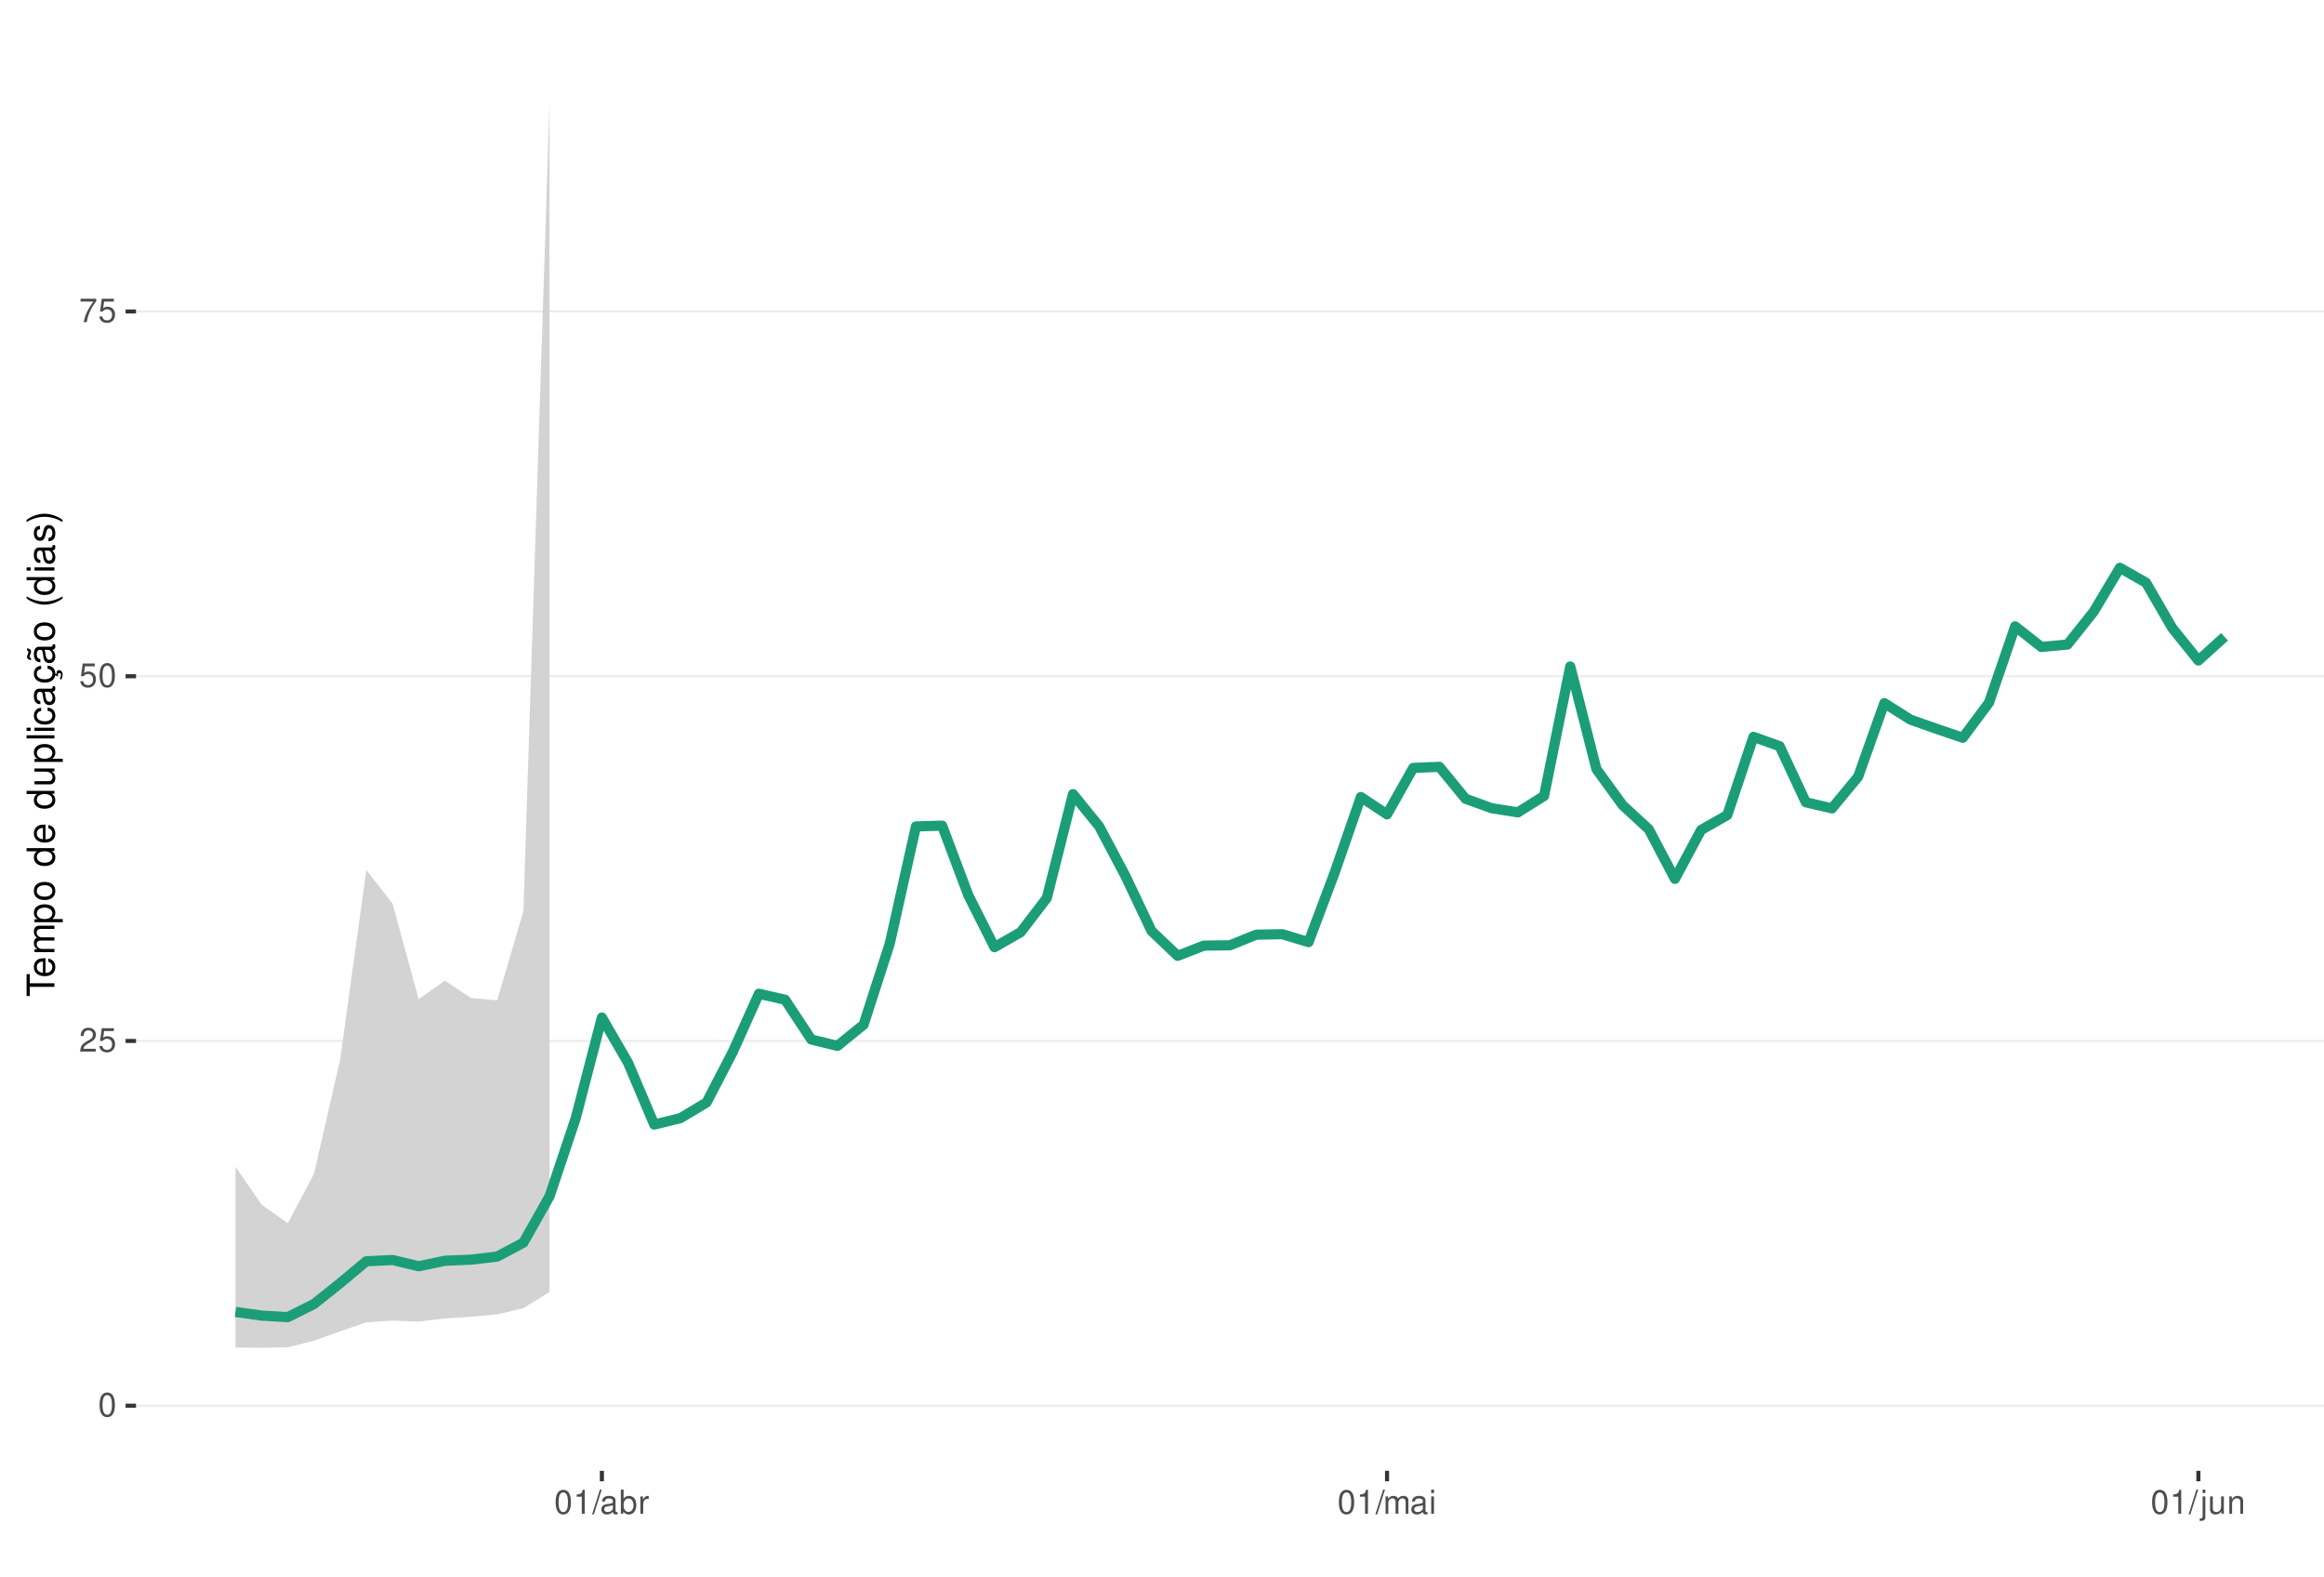
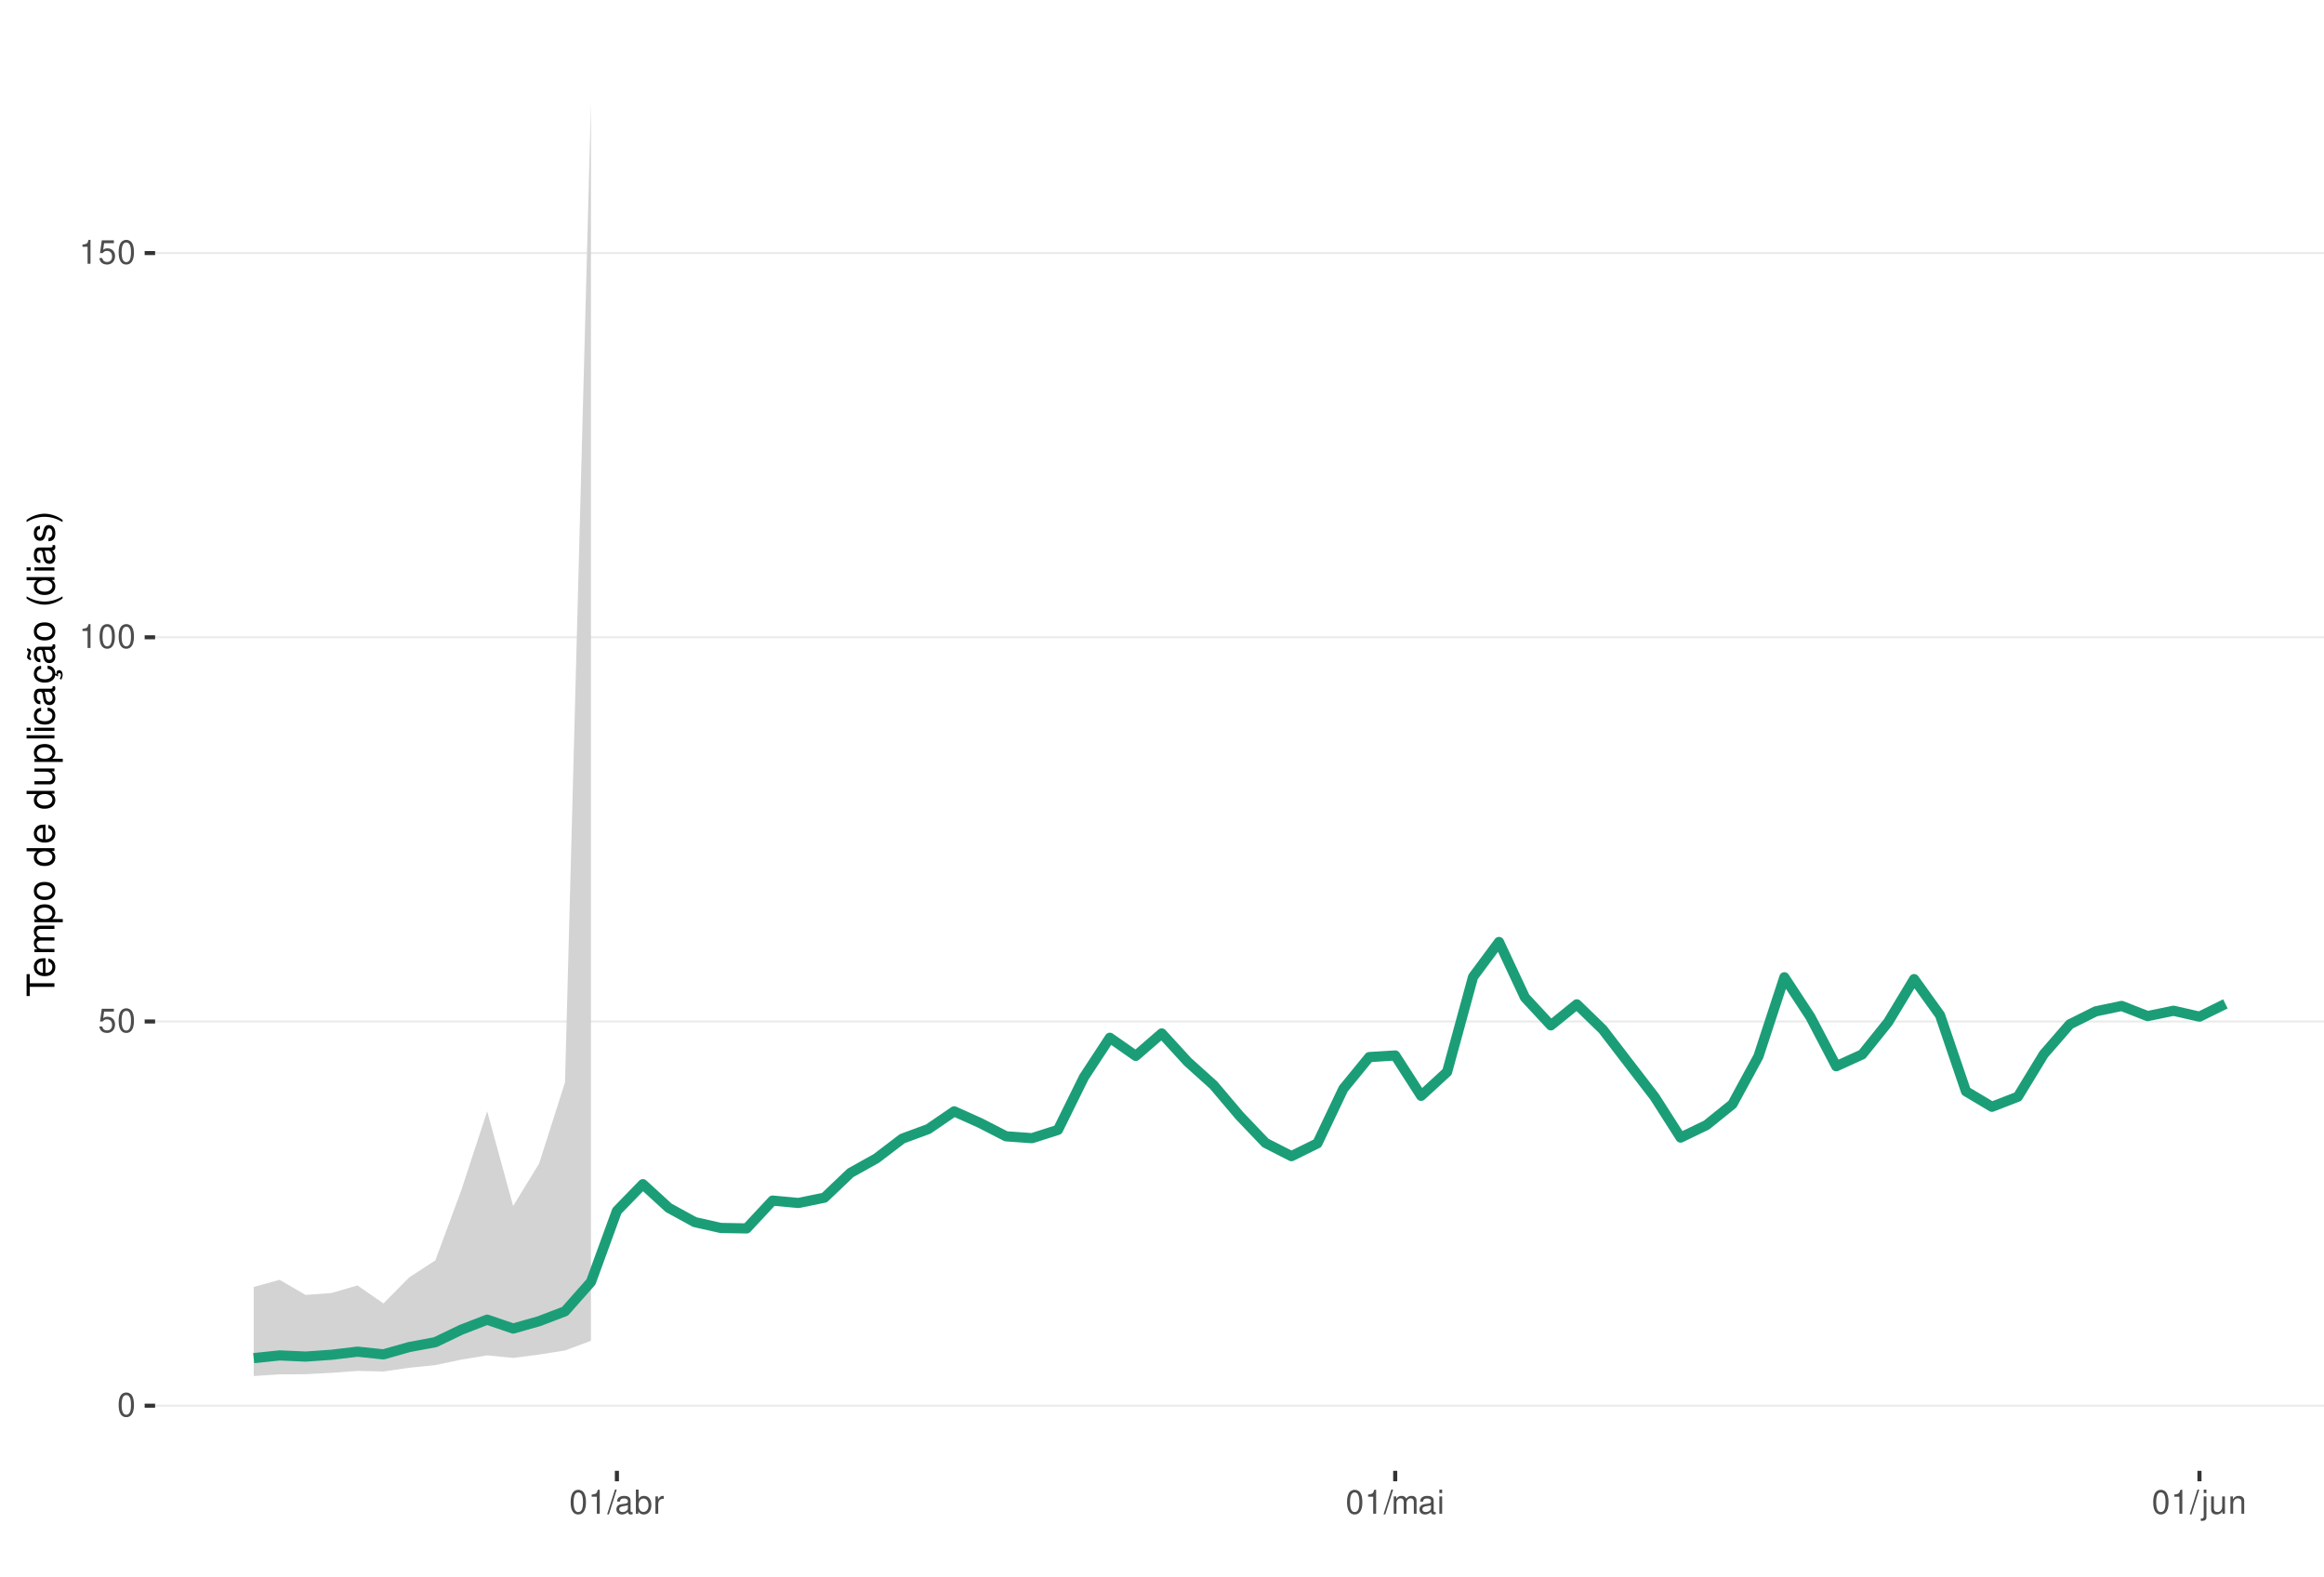
<svg xmlns="http://www.w3.org/2000/svg" xmlns:xlink="http://www.w3.org/1999/xlink" width="609pt" height="413pt" viewBox="0 0 609 413" version="1.1">
  <defs>
    <g>
      <symbol overflow="visible" id="glyph0-0">
        <path style="stroke:none;" d="" />
      </symbol>
      <symbol overflow="visible" id="glyph0-1">
        <path style="stroke:none;" d="M 2.375 -6.266 C 1.812 -6.266 1.297 -6 0.969 -5.578 C 0.578 -5.016 0.375 -4.188 0.375 -3.031 C 0.375 -0.922 1.062 0.203 2.375 0.203 C 3.672 0.203 4.391 -0.922 4.391 -2.984 C 4.391 -4.188 4.203 -5 3.797 -5.578 C 3.469 -6 2.953 -6.266 2.375 -6.266 Z M 2.375 -5.578 C 3.203 -5.578 3.609 -4.75 3.609 -3.047 C 3.609 -1.266 3.219 -0.438 2.359 -0.438 C 1.562 -0.438 1.156 -1.297 1.156 -3.016 C 1.156 -4.75 1.562 -5.578 2.375 -5.578 Z M 2.375 -5.578 " />
      </symbol>
      <symbol overflow="visible" id="glyph0-2">
-         <path style="stroke:none;" d="M 4.375 -0.75 L 1.156 -0.75 C 1.234 -1.266 1.5 -1.594 2.266 -2.062 L 3.125 -2.547 C 3.984 -3.016 4.422 -3.656 4.422 -4.438 C 4.422 -4.953 4.219 -5.438 3.859 -5.781 C 3.484 -6.109 3.031 -6.266 2.453 -6.266 C 1.672 -6.266 1.094 -5.984 0.766 -5.438 C 0.547 -5.109 0.453 -4.719 0.438 -4.094 L 1.188 -4.094 C 1.219 -4.516 1.266 -4.766 1.375 -4.984 C 1.578 -5.359 1.969 -5.594 2.438 -5.594 C 3.125 -5.594 3.641 -5.094 3.641 -4.422 C 3.641 -3.906 3.359 -3.484 2.812 -3.172 L 2.016 -2.703 C 0.734 -1.969 0.359 -1.375 0.297 -0.016 L 4.375 -0.016 Z M 4.375 -0.75 " />
+         <path style="stroke:none;" d="M 4.125 -6.141 L 0.953 -6.141 L 0.5 -2.797 L 1.188 -2.797 C 1.547 -3.219 1.844 -3.375 2.328 -3.375 C 3.156 -3.375 3.656 -2.797 3.656 -1.891 C 3.656 -1.016 3.156 -0.469 2.312 -0.469 C 1.656 -0.469 1.25 -0.812 1.062 -1.5 L 0.297 -1.5 C 0.406 -1 0.5 -0.766 0.672 -0.531 C 1.016 -0.062 1.641 0.203 2.344 0.203 C 3.578 0.203 4.438 -0.703 4.438 -2 C 4.438 -3.219 3.641 -4.047 2.453 -4.047 C 2.031 -4.047 1.672 -3.938 1.328 -3.672 L 1.562 -5.391 L 4.125 -5.391 Z M 4.125 -6.141 " />
      </symbol>
      <symbol overflow="visible" id="glyph0-3">
-         <path style="stroke:none;" d="M 4.125 -6.141 L 0.953 -6.141 L 0.5 -2.797 L 1.188 -2.797 C 1.547 -3.219 1.844 -3.375 2.328 -3.375 C 3.156 -3.375 3.656 -2.797 3.656 -1.891 C 3.656 -1.016 3.156 -0.469 2.312 -0.469 C 1.656 -0.469 1.25 -0.812 1.062 -1.5 L 0.297 -1.5 C 0.406 -1 0.5 -0.766 0.672 -0.531 C 1.016 -0.062 1.641 0.203 2.344 0.203 C 3.578 0.203 4.438 -0.703 4.438 -2 C 4.438 -3.219 3.641 -4.047 2.453 -4.047 C 2.031 -4.047 1.672 -3.938 1.328 -3.672 L 1.562 -5.391 L 4.125 -5.391 Z M 4.125 -6.141 " />
+         <path style="stroke:none;" d="M 2.234 -4.453 L 2.234 0 L 3 0 L 3 -6.266 L 2.5 -6.266 C 2.234 -5.297 2.062 -5.172 0.891 -5.016 L 0.891 -4.453 Z M 2.234 -4.453 " />
      </symbol>
      <symbol overflow="visible" id="glyph0-4">
-         <path style="stroke:none;" d="M 4.5 -6.141 L 0.391 -6.141 L 0.391 -5.391 L 3.719 -5.391 C 2.25 -3.297 1.656 -2.016 1.188 0 L 2.016 0 C 2.344 -1.969 3.109 -3.656 4.5 -5.5 Z M 4.5 -6.141 " />
+         <path style="stroke:none;" d="M 1.984 -6.312 L -0.062 0.172 L 0.406 0.172 L 2.453 -6.312 Z M 1.984 -6.312 " />
      </symbol>
      <symbol overflow="visible" id="glyph0-5">
-         <path style="stroke:none;" d="M 2.234 -4.453 L 2.234 0 L 3 0 L 3 -6.266 L 2.5 -6.266 C 2.234 -5.297 2.062 -5.172 0.891 -5.016 L 0.891 -4.453 Z M 2.234 -4.453 " />
+         <path style="stroke:none;" d="M 4.625 -0.422 C 4.547 -0.406 4.516 -0.406 4.469 -0.406 C 4.219 -0.406 4.078 -0.531 4.078 -0.766 L 4.078 -3.422 C 4.078 -4.234 3.5 -4.672 2.375 -4.672 C 1.719 -4.672 1.188 -4.469 0.875 -4.141 C 0.672 -3.906 0.578 -3.641 0.562 -3.188 L 1.297 -3.188 C 1.344 -3.75 1.672 -4 2.359 -4 C 3.016 -4 3.375 -3.75 3.375 -3.328 L 3.375 -3.141 C 3.359 -2.828 3.203 -2.703 2.609 -2.625 C 1.594 -2.5 1.438 -2.469 1.156 -2.359 C 0.625 -2.125 0.359 -1.734 0.359 -1.141 C 0.359 -0.312 0.938 0.203 1.859 0.203 C 2.422 0.203 2.875 0 3.391 -0.469 C 3.438 0 3.672 0.203 4.141 0.203 C 4.297 0.203 4.391 0.188 4.625 0.125 Z M 3.375 -1.422 C 3.375 -1.188 3.297 -1.031 3.078 -0.844 C 2.781 -0.578 2.438 -0.438 2.016 -0.438 C 1.453 -0.438 1.109 -0.703 1.109 -1.156 C 1.109 -1.641 1.422 -1.875 2.203 -1.984 C 2.984 -2.094 3.125 -2.125 3.375 -2.234 Z M 3.375 -1.422 " />
      </symbol>
      <symbol overflow="visible" id="glyph0-6">
-         <path style="stroke:none;" d="M 1.984 -6.312 L -0.062 0.172 L 0.406 0.172 L 2.453 -6.312 Z M 1.984 -6.312 " />
+         <path style="stroke:none;" d="M 0.469 -6.312 L 0.469 0 L 1.109 0 L 1.109 -0.578 C 1.469 -0.047 1.922 0.203 2.547 0.203 C 3.75 0.203 4.531 -0.781 4.531 -2.281 C 4.531 -3.75 3.797 -4.672 2.594 -4.672 C 1.969 -4.672 1.531 -4.438 1.188 -3.922 L 1.188 -6.312 Z M 2.453 -3.984 C 3.25 -3.984 3.781 -3.297 3.781 -2.203 C 3.781 -1.172 3.234 -0.469 2.453 -0.469 C 1.672 -0.469 1.188 -1.172 1.188 -2.234 C 1.188 -3.297 1.672 -3.984 2.453 -3.984 Z M 2.453 -3.984 " />
      </symbol>
      <symbol overflow="visible" id="glyph0-7">
-         <path style="stroke:none;" d="M 4.625 -0.422 C 4.547 -0.406 4.516 -0.406 4.469 -0.406 C 4.219 -0.406 4.078 -0.531 4.078 -0.766 L 4.078 -3.422 C 4.078 -4.234 3.5 -4.672 2.375 -4.672 C 1.719 -4.672 1.188 -4.469 0.875 -4.141 C 0.672 -3.906 0.578 -3.641 0.562 -3.188 L 1.297 -3.188 C 1.344 -3.75 1.672 -4 2.359 -4 C 3.016 -4 3.375 -3.75 3.375 -3.328 L 3.375 -3.141 C 3.359 -2.828 3.203 -2.703 2.609 -2.625 C 1.594 -2.5 1.438 -2.469 1.156 -2.359 C 0.625 -2.125 0.359 -1.734 0.359 -1.141 C 0.359 -0.312 0.938 0.203 1.859 0.203 C 2.422 0.203 2.875 0 3.391 -0.469 C 3.438 0 3.672 0.203 4.141 0.203 C 4.297 0.203 4.391 0.188 4.625 0.125 Z M 3.375 -1.422 C 3.375 -1.188 3.297 -1.031 3.078 -0.844 C 2.781 -0.578 2.438 -0.438 2.016 -0.438 C 1.453 -0.438 1.109 -0.703 1.109 -1.156 C 1.109 -1.641 1.422 -1.875 2.203 -1.984 C 2.984 -2.094 3.125 -2.125 3.375 -2.234 Z M 3.375 -1.422 " />
+         <path style="stroke:none;" d="M 0.594 -4.531 L 0.594 0 L 1.328 0 L 1.328 -2.359 C 1.328 -3.438 1.781 -3.938 2.781 -3.906 L 2.781 -4.641 C 2.656 -4.656 2.594 -4.672 2.5 -4.672 C 2.031 -4.672 1.672 -4.391 1.266 -3.719 L 1.266 -4.531 Z M 0.594 -4.531 " />
      </symbol>
      <symbol overflow="visible" id="glyph0-8">
-         <path style="stroke:none;" d="M 0.469 -6.312 L 0.469 0 L 1.109 0 L 1.109 -0.578 C 1.469 -0.047 1.922 0.203 2.547 0.203 C 3.75 0.203 4.531 -0.781 4.531 -2.281 C 4.531 -3.75 3.797 -4.672 2.594 -4.672 C 1.969 -4.672 1.531 -4.438 1.188 -3.922 L 1.188 -6.312 Z M 2.453 -3.984 C 3.25 -3.984 3.781 -3.297 3.781 -2.203 C 3.781 -1.172 3.234 -0.469 2.453 -0.469 C 1.672 -0.469 1.188 -1.172 1.188 -2.234 C 1.188 -3.297 1.672 -3.984 2.453 -3.984 Z M 2.453 -3.984 " />
+         <path style="stroke:none;" d="M 0.609 -4.531 L 0.609 0 L 1.328 0 L 1.328 -2.844 C 1.328 -3.5 1.812 -4.031 2.391 -4.031 C 2.938 -4.031 3.234 -3.703 3.234 -3.125 L 3.234 0 L 3.969 0 L 3.969 -2.844 C 3.969 -3.5 4.438 -4.031 5.031 -4.031 C 5.562 -4.031 5.875 -3.703 5.875 -3.125 L 5.875 0 L 6.594 0 L 6.594 -3.406 C 6.594 -4.219 6.125 -4.672 5.281 -4.672 C 4.672 -4.672 4.312 -4.484 3.891 -3.969 C 3.625 -4.453 3.25 -4.672 2.672 -4.672 C 2.062 -4.672 1.656 -4.438 1.266 -3.891 L 1.266 -4.531 Z M 0.609 -4.531 " />
      </symbol>
      <symbol overflow="visible" id="glyph0-9">
-         <path style="stroke:none;" d="M 0.594 -4.531 L 0.594 0 L 1.328 0 L 1.328 -2.359 C 1.328 -3.438 1.781 -3.938 2.781 -3.906 L 2.781 -4.641 C 2.656 -4.656 2.594 -4.672 2.5 -4.672 C 2.031 -4.672 1.672 -4.391 1.266 -3.719 L 1.266 -4.531 Z M 0.594 -4.531 " />
+         <path style="stroke:none;" d="M 1.297 -4.531 L 0.578 -4.531 L 0.578 0 L 1.297 0 Z M 1.297 -6.312 L 0.578 -6.312 L 0.578 -5.406 L 1.297 -5.406 Z M 1.297 -6.312 " />
      </symbol>
      <symbol overflow="visible" id="glyph0-10">
-         <path style="stroke:none;" d="M 0.609 -4.531 L 0.609 0 L 1.328 0 L 1.328 -2.844 C 1.328 -3.5 1.812 -4.031 2.391 -4.031 C 2.938 -4.031 3.234 -3.703 3.234 -3.125 L 3.234 0 L 3.969 0 L 3.969 -2.844 C 3.969 -3.5 4.438 -4.031 5.031 -4.031 C 5.562 -4.031 5.875 -3.703 5.875 -3.125 L 5.875 0 L 6.594 0 L 6.594 -3.406 C 6.594 -4.219 6.125 -4.672 5.281 -4.672 C 4.672 -4.672 4.312 -4.484 3.891 -3.969 C 3.625 -4.453 3.25 -4.672 2.672 -4.672 C 2.062 -4.672 1.656 -4.438 1.266 -3.891 L 1.266 -4.531 Z M 0.609 -4.531 " />
+         <path style="stroke:none;" d="M 0.609 -4.531 L 0.609 0.656 C 0.609 1.109 0.469 1.25 0.016 1.25 C -0.031 1.25 -0.062 1.25 -0.156 1.25 L -0.156 1.859 C -0.062 1.875 -0.031 1.891 0.094 1.891 C 0.906 1.891 1.328 1.562 1.328 0.938 L 1.328 -4.531 Z M 1.328 -6.312 L 0.609 -6.312 L 0.609 -5.406 L 1.328 -5.406 Z M 1.328 -6.312 " />
      </symbol>
      <symbol overflow="visible" id="glyph0-11">
-         <path style="stroke:none;" d="M 1.297 -4.531 L 0.578 -4.531 L 0.578 0 L 1.297 0 Z M 1.297 -6.312 L 0.578 -6.312 L 0.578 -5.406 L 1.297 -5.406 Z M 1.297 -6.312 " />
+         <path style="stroke:none;" d="M 4.172 0 L 4.172 -4.531 L 3.453 -4.531 L 3.453 -1.969 C 3.453 -1.031 2.969 -0.438 2.219 -0.438 C 1.641 -0.438 1.281 -0.781 1.281 -1.328 L 1.281 -4.531 L 0.562 -4.531 L 0.562 -1.031 C 0.562 -0.281 1.125 0.203 2.016 0.203 C 2.672 0.203 3.094 -0.031 3.516 -0.625 L 3.516 0 Z M 4.172 0 " />
      </symbol>
      <symbol overflow="visible" id="glyph0-12">
-         <path style="stroke:none;" d="M 0.609 -4.531 L 0.609 0.656 C 0.609 1.109 0.469 1.25 0.016 1.25 C -0.031 1.25 -0.062 1.25 -0.156 1.25 L -0.156 1.859 C -0.062 1.875 -0.031 1.891 0.094 1.891 C 0.906 1.891 1.328 1.562 1.328 0.938 L 1.328 -4.531 Z M 1.328 -6.312 L 0.609 -6.312 L 0.609 -5.406 L 1.328 -5.406 Z M 1.328 -6.312 " />
-       </symbol>
-       <symbol overflow="visible" id="glyph0-13">
-         <path style="stroke:none;" d="M 4.172 0 L 4.172 -4.531 L 3.453 -4.531 L 3.453 -1.969 C 3.453 -1.031 2.969 -0.438 2.219 -0.438 C 1.641 -0.438 1.281 -0.781 1.281 -1.328 L 1.281 -4.531 L 0.562 -4.531 L 0.562 -1.031 C 0.562 -0.281 1.125 0.203 2.016 0.203 C 2.672 0.203 3.094 -0.031 3.516 -0.625 L 3.516 0 Z M 4.172 0 " />
-       </symbol>
-       <symbol overflow="visible" id="glyph0-14">
        <path style="stroke:none;" d="M 0.609 -4.531 L 0.609 0 L 1.328 0 L 1.328 -2.5 C 1.328 -3.422 1.812 -4.031 2.562 -4.031 C 3.141 -4.031 3.5 -3.688 3.5 -3.141 L 3.5 0 L 4.219 0 L 4.219 -3.422 C 4.219 -4.188 3.656 -4.672 2.781 -4.672 C 2.109 -4.672 1.672 -4.406 1.266 -3.781 L 1.266 -4.531 Z M 0.609 -4.531 " />
      </symbol>
      <symbol overflow="visible" id="glyph1-0">
        <path style="stroke:none;" d="" />
      </symbol>
      <symbol overflow="visible" id="glyph1-1">
        <path style="stroke:none;" d="M -6.469 -3.547 L -6.469 -5.938 L -7.297 -5.938 L -7.297 -0.203 L -6.469 -0.203 L -6.469 -2.609 L 0 -2.609 L 0 -3.547 Z M -6.469 -3.547 " />
      </symbol>
      <symbol overflow="visible" id="glyph1-2">
        <path style="stroke:none;" d="M -2.344 -5.125 C -3.141 -5.125 -3.625 -5.062 -4.016 -4.922 C -4.875 -4.578 -5.391 -3.781 -5.391 -2.797 C -5.391 -1.344 -4.281 -0.406 -2.547 -0.406 C -0.812 -0.406 0.234 -1.297 0.234 -2.781 C 0.234 -3.984 -0.453 -4.812 -1.594 -5.016 L -1.594 -4.188 C -0.906 -3.953 -0.547 -3.484 -0.547 -2.812 C -0.547 -2.281 -0.781 -1.828 -1.219 -1.547 C -1.516 -1.344 -1.812 -1.281 -2.344 -1.266 Z M -3.016 -1.297 C -3.984 -1.359 -4.625 -1.953 -4.625 -2.797 C -4.625 -3.641 -3.953 -4.234 -3.016 -4.234 Z M -3.016 -1.297 " />
      </symbol>
      <symbol overflow="visible" id="glyph1-3">
        <path style="stroke:none;" d="M -5.234 -0.703 L 0 -0.703 L 0 -1.547 L -3.297 -1.547 C -4.047 -1.547 -4.656 -2.094 -4.656 -2.766 C -4.656 -3.391 -4.281 -3.734 -3.609 -3.734 L 0 -3.734 L 0 -4.578 L -3.297 -4.578 C -4.047 -4.578 -4.656 -5.125 -4.656 -5.812 C -4.656 -6.422 -4.266 -6.781 -3.609 -6.781 L 0 -6.781 L 0 -7.625 L -3.938 -7.625 C -4.875 -7.625 -5.391 -7.078 -5.391 -6.094 C -5.391 -5.406 -5.188 -4.984 -4.594 -4.484 C -5.156 -4.188 -5.391 -3.766 -5.391 -3.078 C -5.391 -2.375 -5.125 -1.906 -4.5 -1.469 L -5.234 -1.469 Z M -5.234 -0.703 " />
      </symbol>
      <symbol overflow="visible" id="glyph1-4">
        <path style="stroke:none;" d="M 2.188 -0.547 L 2.188 -1.375 L -0.547 -1.375 C -0.016 -1.812 0.234 -2.312 0.234 -2.984 C 0.234 -4.344 -0.859 -5.234 -2.531 -5.234 C -4.297 -5.234 -5.391 -4.375 -5.391 -2.984 C -5.391 -2.266 -5.062 -1.703 -4.453 -1.312 L -5.234 -1.312 L -5.234 -0.547 Z M -4.609 -2.844 C -4.609 -3.766 -3.797 -4.359 -2.547 -4.359 C -1.359 -4.359 -0.547 -3.75 -0.547 -2.844 C -0.547 -1.953 -1.344 -1.375 -2.578 -1.375 C -3.812 -1.375 -4.609 -1.953 -4.609 -2.844 Z M -4.609 -2.844 " />
      </symbol>
      <symbol overflow="visible" id="glyph1-5">
        <path style="stroke:none;" d="M -5.391 -2.719 C -5.391 -1.234 -4.344 -0.359 -2.578 -0.359 C -0.812 -0.359 0.234 -1.234 0.234 -2.734 C 0.234 -4.203 -0.812 -5.094 -2.547 -5.094 C -4.359 -5.094 -5.391 -4.234 -5.391 -2.719 Z M -4.625 -2.734 C -4.625 -3.672 -3.844 -4.234 -2.547 -4.234 C -1.312 -4.234 -0.547 -3.656 -0.547 -2.734 C -0.547 -1.797 -1.312 -1.234 -2.578 -1.234 C -3.844 -1.234 -4.625 -1.797 -4.625 -2.734 Z M -4.625 -2.734 " />
      </symbol>
      <symbol overflow="visible" id="glyph1-6">
        <path style="stroke:none;" d="" />
      </symbol>
      <symbol overflow="visible" id="glyph1-7">
        <path style="stroke:none;" d="M -7.297 -4.953 L -7.297 -4.125 L -4.578 -4.125 C -5.109 -3.766 -5.391 -3.203 -5.391 -2.516 C -5.391 -1.156 -4.297 -0.266 -2.625 -0.266 C -0.859 -0.266 0.234 -1.125 0.234 -2.547 C 0.234 -3.266 -0.047 -3.766 -0.688 -4.203 L 0 -4.203 L 0 -4.953 Z M -4.609 -2.656 C -4.609 -3.547 -3.812 -4.125 -2.562 -4.125 C -1.344 -4.125 -0.547 -3.547 -0.547 -2.656 C -0.547 -1.734 -1.359 -1.125 -2.578 -1.125 C -3.797 -1.125 -4.609 -1.734 -4.609 -2.656 Z M -4.609 -2.656 " />
      </symbol>
      <symbol overflow="visible" id="glyph1-8">
        <path style="stroke:none;" d="M 0 -4.812 L -5.234 -4.812 L -5.234 -3.984 L -2.266 -3.984 C -1.203 -3.984 -0.5 -3.438 -0.5 -2.562 C -0.5 -1.906 -0.906 -1.484 -1.531 -1.484 L -5.234 -1.484 L -5.234 -0.656 L -1.203 -0.656 C -0.328 -0.656 0.234 -1.297 0.234 -2.312 C 0.234 -3.094 -0.047 -3.578 -0.734 -4.062 L 0 -4.062 Z M 0 -4.812 " />
      </symbol>
      <symbol overflow="visible" id="glyph1-9">
        <path style="stroke:none;" d="M -7.297 -1.516 L -7.297 -0.688 L 0 -0.688 L 0 -1.516 Z M -7.297 -1.516 " />
      </symbol>
      <symbol overflow="visible" id="glyph1-10">
        <path style="stroke:none;" d="M -5.234 -1.5 L -5.234 -0.672 L 0 -0.672 L 0 -1.5 Z M -7.297 -1.5 L -7.297 -0.656 L -6.234 -0.656 L -6.234 -1.5 Z M -7.297 -1.5 " />
      </symbol>
      <symbol overflow="visible" id="glyph1-11">
        <path style="stroke:none;" d="M -3.484 -4.703 C -3.984 -4.672 -4.312 -4.562 -4.609 -4.359 C -5.094 -4 -5.391 -3.375 -5.391 -2.641 C -5.391 -1.219 -4.266 -0.312 -2.531 -0.312 C -0.844 -0.312 0.234 -1.203 0.234 -2.625 C 0.234 -3.875 -0.516 -4.672 -1.797 -4.766 L -1.797 -3.938 C -0.953 -3.797 -0.547 -3.359 -0.547 -2.656 C -0.547 -1.734 -1.297 -1.188 -2.531 -1.188 C -3.844 -1.188 -4.625 -1.719 -4.625 -2.625 C -4.625 -3.328 -4.203 -3.766 -3.484 -3.875 Z M -3.484 -4.703 " />
      </symbol>
      <symbol overflow="visible" id="glyph1-12">
        <path style="stroke:none;" d="M -0.484 -5.344 C -0.469 -5.266 -0.469 -5.219 -0.469 -5.172 C -0.469 -4.875 -0.625 -4.719 -0.875 -4.719 L -3.953 -4.719 C -4.891 -4.719 -5.391 -4.047 -5.391 -2.75 C -5.391 -1.984 -5.172 -1.375 -4.781 -1.016 C -4.516 -0.766 -4.203 -0.672 -3.688 -0.656 L -3.688 -1.484 C -4.328 -1.562 -4.625 -1.938 -4.625 -2.719 C -4.625 -3.484 -4.344 -3.891 -3.844 -3.891 L -3.625 -3.891 C -3.266 -3.875 -3.125 -3.703 -3.047 -3.016 C -2.891 -1.844 -2.844 -1.656 -2.719 -1.344 C -2.453 -0.734 -2 -0.422 -1.312 -0.422 C -0.375 -0.422 0.234 -1.078 0.234 -2.141 C 0.234 -2.797 0 -3.328 -0.547 -3.922 C 0 -3.984 0.234 -4.234 0.234 -4.781 C 0.234 -4.953 0.203 -5.062 0.141 -5.344 Z M -1.656 -3.891 C -1.375 -3.891 -1.203 -3.812 -0.969 -3.562 C -0.656 -3.219 -0.5 -2.812 -0.5 -2.312 C -0.5 -1.672 -0.812 -1.297 -1.344 -1.297 C -1.891 -1.297 -2.172 -1.656 -2.297 -2.547 C -2.422 -3.438 -2.453 -3.609 -2.594 -3.891 Z M -1.656 -3.891 " />
      </symbol>
      <symbol overflow="visible" id="glyph1-13">
        <path style="stroke:none;" d="M 0.234 -2.641 C 0.234 -3.875 -0.547 -4.703 -1.797 -4.766 L -1.797 -3.938 C -0.953 -3.797 -0.531 -3.359 -0.531 -2.656 C -0.531 -1.734 -1.281 -1.188 -2.516 -1.188 C -3.844 -1.188 -4.625 -1.719 -4.625 -2.625 C -4.625 -3.328 -4.203 -3.766 -3.484 -3.875 L -3.484 -4.703 C -3.984 -4.672 -4.312 -4.562 -4.609 -4.359 C -5.094 -4 -5.391 -3.375 -5.391 -2.641 C -5.391 -1.219 -4.266 -0.312 -2.531 -0.312 C -1.469 -0.312 -0.625 -0.672 -0.156 -1.312 C 0.047 -1.594 0.125 -1.812 0.203 -2.25 L 0.922 -1.938 L 0.984 -2.062 C 0.938 -2.188 0.906 -2.25 0.906 -2.375 C 0.906 -2.656 1.047 -2.828 1.281 -2.828 C 1.547 -2.828 1.734 -2.594 1.734 -2.297 C 1.734 -2.031 1.672 -1.844 1.438 -1.406 L 1.406 -1.312 L 1.812 -1.094 C 2.078 -1.75 2.141 -1.953 2.141 -2.344 C 2.141 -3.109 1.781 -3.578 1.203 -3.578 C 0.781 -3.578 0.547 -3.297 0.547 -2.797 C 0.547 -2.703 0.547 -2.641 0.562 -2.516 Z M 0.234 -2.641 " />
      </symbol>
      <symbol overflow="visible" id="glyph1-14">
        <path style="stroke:none;" d="M -0.484 -5.344 C -0.469 -5.266 -0.469 -5.219 -0.469 -5.172 C -0.469 -4.875 -0.625 -4.719 -0.875 -4.719 L -3.953 -4.719 C -4.891 -4.719 -5.391 -4.047 -5.391 -2.75 C -5.391 -1.984 -5.172 -1.375 -4.781 -1.016 C -4.516 -0.766 -4.203 -0.672 -3.688 -0.656 L -3.688 -1.484 C -4.328 -1.562 -4.625 -1.938 -4.625 -2.719 C -4.625 -3.484 -4.344 -3.891 -3.844 -3.891 L -3.625 -3.891 C -3.266 -3.875 -3.125 -3.703 -3.047 -3.016 C -2.891 -1.844 -2.844 -1.656 -2.719 -1.344 C -2.453 -0.734 -2 -0.422 -1.312 -0.422 C -0.375 -0.422 0.234 -1.078 0.234 -2.141 C 0.234 -2.797 0 -3.328 -0.547 -3.922 C 0 -3.984 0.234 -4.234 0.234 -4.781 C 0.234 -4.953 0.203 -5.062 0.141 -5.344 Z M -1.656 -3.891 C -1.375 -3.891 -1.203 -3.812 -0.969 -3.562 C -0.656 -3.219 -0.5 -2.812 -0.5 -2.312 C -0.5 -1.672 -0.812 -1.297 -1.344 -1.297 C -1.891 -1.297 -2.172 -1.656 -2.297 -2.547 C -2.422 -3.438 -2.453 -3.609 -2.594 -3.891 Z M -7.172 -3.75 C -6.922 -3.672 -6.812 -3.547 -6.812 -3.375 C -6.812 -3.25 -6.875 -2.984 -6.984 -2.734 C -7.156 -2.312 -7.172 -2.25 -7.172 -2.047 C -7.172 -1.594 -6.797 -1.297 -6.141 -1.188 L -6.141 -1.766 C -6.375 -1.812 -6.5 -1.938 -6.5 -2.094 C -6.5 -2.203 -6.469 -2.344 -6.375 -2.578 C -6.156 -3.156 -6.125 -3.234 -6.125 -3.438 C -6.125 -3.922 -6.484 -4.219 -7.172 -4.312 Z M -7.172 -3.75 " />
      </symbol>
      <symbol overflow="visible" id="glyph1-15">
        <path style="stroke:none;" d="M -7.297 -2.359 C -5.984 -1.359 -4.156 -0.734 -2.594 -0.734 C -1.016 -0.734 0.812 -1.359 2.125 -2.359 L 2.125 -2.906 C 0.688 -2.031 -0.984 -1.547 -2.594 -1.547 C -4.188 -1.547 -5.875 -2.031 -7.297 -2.906 Z M -7.297 -2.359 " />
      </symbol>
      <symbol overflow="visible" id="glyph1-16">
        <path style="stroke:none;" d="M -3.781 -4.375 C -4.812 -4.375 -5.391 -3.688 -5.391 -2.484 C -5.391 -1.266 -4.766 -0.469 -3.797 -0.469 C -2.969 -0.469 -2.578 -0.891 -2.281 -2.125 L -2.094 -2.906 C -1.953 -3.484 -1.734 -3.719 -1.375 -3.719 C -0.875 -3.719 -0.547 -3.234 -0.547 -2.5 C -0.547 -2.047 -0.672 -1.672 -0.891 -1.453 C -1.047 -1.328 -1.188 -1.266 -1.562 -1.219 L -1.562 -0.344 C -0.344 -0.375 0.234 -1.062 0.234 -2.438 C 0.234 -3.75 -0.422 -4.594 -1.438 -4.594 C -2.203 -4.594 -2.641 -4.156 -2.891 -3.109 L -3.078 -2.312 C -3.234 -1.625 -3.453 -1.344 -3.828 -1.344 C -4.312 -1.344 -4.625 -1.766 -4.625 -2.453 C -4.625 -3.125 -4.328 -3.484 -3.781 -3.5 Z M -3.781 -4.375 " />
      </symbol>
      <symbol overflow="visible" id="glyph1-17">
        <path style="stroke:none;" d="M 2.125 -0.938 C 0.812 -1.938 -1.016 -2.562 -2.578 -2.562 C -4.156 -2.562 -5.984 -1.938 -7.297 -0.938 L -7.297 -0.375 C -5.859 -1.266 -4.188 -1.75 -2.578 -1.75 C -0.984 -1.75 0.703 -1.266 2.125 -0.375 Z M 2.125 -0.938 " />
      </symbol>
    </g>
    <clipPath id="clip1">
-       <path d="M 35.645 9.961 L 609 9.961 L 609 385.328 L 35.645 385.328 Z M 35.645 9.961 " />
+       <path d="M 40.645 9.961 L 609 9.961 L 609 385.328 L 40.645 385.328 Z M 40.645 9.961 " />
    </clipPath>
    <clipPath id="clip2">
-       <path d="M 35.645 368 L 609 368 L 609 369 L 35.645 369 Z M 35.645 368 " />
+       <path d="M 40.645 368 L 609 368 L 609 369 L 40.645 369 Z M 40.645 368 " />
    </clipPath>
    <clipPath id="clip3">
-       <path d="M 35.645 272 L 609 272 L 609 273 L 35.645 273 Z M 35.645 272 " />
+       <path d="M 40.645 267 L 609 267 L 609 268 L 40.645 268 Z M 40.645 267 " />
    </clipPath>
    <clipPath id="clip4">
-       <path d="M 35.645 176 L 609 176 L 609 178 L 35.645 178 Z M 35.645 176 " />
+       <path d="M 40.645 166 L 609 166 L 609 168 L 40.645 168 Z M 40.645 166 " />
    </clipPath>
    <clipPath id="clip5">
-       <path d="M 35.645 81 L 609 81 L 609 82 L 35.645 82 Z M 35.645 81 " />
+       <path d="M 40.645 66 L 609 66 L 609 67 L 40.645 67 Z M 40.645 66 " />
    </clipPath>
  </defs>
  <g id="surface188">
    <rect x="0" y="0" width="609" height="413" style="fill:rgb(100%,100%,100%);fill-opacity:1;stroke:none;" />
    <rect x="0" y="0" width="609" height="413" style="fill:rgb(100%,100%,100%);fill-opacity:1;stroke:none;" />
    <path style="fill:none;stroke-width:1.067;stroke-linecap:round;stroke-linejoin:round;stroke:rgb(100%,100%,100%);stroke-opacity:1;stroke-miterlimit:10;" d="M 0 413 L 609 413 L 609 0 L 0 0 Z M 0 413 " />
    <g clip-path="url(#clip1)" clip-rule="nonzero">
-       <path style=" stroke:none;fill-rule:nonzero;fill:rgb(100%,100%,100%);fill-opacity:1;" d="M 35.645 385.328 L 609 385.328 L 609 9.961 L 35.645 9.961 Z M 35.645 385.328 " />
+       <path style=" stroke:none;fill-rule:nonzero;fill:rgb(100%,100%,100%);fill-opacity:1;" d="M 40.645 385.328 L 609 385.328 L 609 9.961 L 40.645 9.961 Z M 40.645 385.328 " />
    </g>
    <g clip-path="url(#clip2)" clip-rule="nonzero">
-       <path style="fill:none;stroke-width:0.533;stroke-linecap:butt;stroke-linejoin:round;stroke:rgb(92.157%,92.157%,92.157%);stroke-opacity:1;stroke-miterlimit:10;" d="M 35.645 368.266 L 609 368.266 " />
+       <path style="fill:none;stroke-width:0.533;stroke-linecap:butt;stroke-linejoin:round;stroke:rgb(92.157%,92.157%,92.157%);stroke-opacity:1;stroke-miterlimit:10;" d="M 40.645 368.266 L 609 368.266 " />
    </g>
    <g clip-path="url(#clip3)" clip-rule="nonzero">
-       <path style="fill:none;stroke-width:0.533;stroke-linecap:butt;stroke-linejoin:round;stroke:rgb(92.157%,92.157%,92.157%);stroke-opacity:1;stroke-miterlimit:10;" d="M 35.645 272.711 L 609 272.711 " />
+       <path style="fill:none;stroke-width:0.533;stroke-linecap:butt;stroke-linejoin:round;stroke:rgb(92.157%,92.157%,92.157%);stroke-opacity:1;stroke-miterlimit:10;" d="M 40.645 267.609 L 609 267.609 " />
    </g>
    <g clip-path="url(#clip4)" clip-rule="nonzero">
-       <path style="fill:none;stroke-width:0.533;stroke-linecap:butt;stroke-linejoin:round;stroke:rgb(92.157%,92.157%,92.157%);stroke-opacity:1;stroke-miterlimit:10;" d="M 35.645 177.156 L 609 177.156 " />
+       <path style="fill:none;stroke-width:0.533;stroke-linecap:butt;stroke-linejoin:round;stroke:rgb(92.157%,92.157%,92.157%);stroke-opacity:1;stroke-miterlimit:10;" d="M 40.645 166.957 L 609 166.957 " />
    </g>
    <g clip-path="url(#clip5)" clip-rule="nonzero">
-       <path style="fill:none;stroke-width:0.533;stroke-linecap:butt;stroke-linejoin:round;stroke:rgb(92.157%,92.157%,92.157%);stroke-opacity:1;stroke-miterlimit:10;" d="M 35.645 81.598 L 609 81.598 " />
-     </g>
-     <path style=" stroke:none;fill-rule:nonzero;fill:rgb(82.745%,82.745%,82.745%);fill-opacity:1;" d="M 61.707 305.68 L 68.566 315.609 L 75.422 320.453 L 82.281 307.504 L 89.141 277.586 L 96 227.926 L 102.855 236.695 L 109.715 261.773 L 116.574 256.902 L 123.43 261.457 L 130.289 262.059 L 137.148 238.738 L 144.008 27.023 L 144.008 338.465 L 137.148 342.723 L 130.289 344.355 L 123.43 344.98 L 116.574 345.406 L 109.715 346.242 L 102.855 345.973 L 96 346.43 L 89.141 348.777 L 82.281 351.238 L 75.422 352.965 L 68.566 353.094 L 61.707 353.02 Z M 61.707 305.68 " />
-     <path style="fill:none;stroke-width:2.667;stroke-linecap:butt;stroke-linejoin:round;stroke:rgb(10.588%,61.961%,46.667%);stroke-opacity:1;stroke-miterlimit:10;" d="M 61.707 343.699 L 68.566 344.668 L 75.422 345.051 L 82.281 341.629 L 89.141 336.145 L 96 330.434 L 102.855 330.098 L 109.715 331.734 L 116.574 330.297 L 123.43 330 L 130.289 329.199 L 137.148 325.562 L 144.008 313.41 L 150.863 292.953 L 157.723 266.578 L 164.582 278.43 L 171.441 294.617 L 178.297 292.934 L 185.156 288.824 L 192.016 275.602 L 198.871 260.34 L 205.73 261.914 L 212.59 272.324 L 219.449 274.004 L 226.305 268.445 L 233.164 247.188 L 240.023 216.504 L 246.883 216.305 L 253.738 234.516 L 260.598 248.145 L 267.457 244.223 L 274.312 235.277 L 281.172 208.039 L 288.031 216.488 L 294.891 229.449 L 301.746 243.887 L 308.605 250.41 L 315.465 247.73 L 322.324 247.652 L 329.18 244.867 L 336.039 244.742 L 342.898 246.824 L 349.754 228.582 L 356.613 208.812 L 363.473 213.344 L 370.332 201.18 L 377.188 200.895 L 384.047 209.266 L 390.906 211.742 L 397.766 212.82 L 404.621 208.527 L 411.48 174.605 L 418.34 201.488 L 425.195 210.93 L 432.055 217.246 L 438.914 230.25 L 445.773 217.441 L 452.629 213.543 L 459.488 193.043 L 466.348 195.492 L 473.207 210.184 L 480.062 211.785 L 486.922 203.492 L 493.781 184.203 L 500.637 188.535 L 507.496 190.949 L 514.355 193.281 L 521.215 184.078 L 528.07 164.09 L 534.93 169.5 L 541.789 168.852 L 548.648 160.238 L 555.504 148.746 L 562.363 152.652 L 569.223 164.508 L 576.082 173.039 L 582.938 166.832 " />
-     <g style="fill:rgb(30.196%,30.196%,30.196%);fill-opacity:1;">
-       <use xlink:href="#glyph0-1" x="25.715" y="371.071" />
-     </g>
-     <g style="fill:rgb(30.196%,30.196%,30.196%);fill-opacity:1;">
-       <use xlink:href="#glyph0-2" x="20.715" y="275.517" />
-       <use xlink:href="#glyph0-3" x="25.715" y="275.517" />
-     </g>
-     <g style="fill:rgb(30.196%,30.196%,30.196%);fill-opacity:1;">
-       <use xlink:href="#glyph0-3" x="20.715" y="179.962" />
-       <use xlink:href="#glyph0-1" x="25.715" y="179.962" />
-     </g>
-     <g style="fill:rgb(30.196%,30.196%,30.196%);fill-opacity:1;">
-       <use xlink:href="#glyph0-4" x="20.715" y="84.403" />
-       <use xlink:href="#glyph0-3" x="25.715" y="84.403" />
-     </g>
-     <path style="fill:none;stroke-width:1.067;stroke-linecap:butt;stroke-linejoin:round;stroke:rgb(20%,20%,20%);stroke-opacity:1;stroke-miterlimit:10;" d="M 32.906 368.266 L 35.645 368.266 " />
-     <path style="fill:none;stroke-width:1.067;stroke-linecap:butt;stroke-linejoin:round;stroke:rgb(20%,20%,20%);stroke-opacity:1;stroke-miterlimit:10;" d="M 32.906 272.711 L 35.645 272.711 " />
-     <path style="fill:none;stroke-width:1.067;stroke-linecap:butt;stroke-linejoin:round;stroke:rgb(20%,20%,20%);stroke-opacity:1;stroke-miterlimit:10;" d="M 32.906 177.156 L 35.645 177.156 " />
-     <path style="fill:none;stroke-width:1.067;stroke-linecap:butt;stroke-linejoin:round;stroke:rgb(20%,20%,20%);stroke-opacity:1;stroke-miterlimit:10;" d="M 32.906 81.598 L 35.645 81.598 " />
-     <path style="fill:none;stroke-width:1.067;stroke-linecap:butt;stroke-linejoin:round;stroke:rgb(20%,20%,20%);stroke-opacity:1;stroke-miterlimit:10;" d="M 157.723 388.07 L 157.723 385.328 " />
-     <path style="fill:none;stroke-width:1.067;stroke-linecap:butt;stroke-linejoin:round;stroke:rgb(20%,20%,20%);stroke-opacity:1;stroke-miterlimit:10;" d="M 363.473 388.07 L 363.473 385.328 " />
-     <path style="fill:none;stroke-width:1.067;stroke-linecap:butt;stroke-linejoin:round;stroke:rgb(20%,20%,20%);stroke-opacity:1;stroke-miterlimit:10;" d="M 576.082 388.07 L 576.082 385.328 " />
-     <g style="fill:rgb(30.196%,30.196%,30.196%);fill-opacity:1;">
-       <use xlink:href="#glyph0-1" x="145.223" y="396.567" />
-       <use xlink:href="#glyph0-5" x="150.223" y="396.567" />
-       <use xlink:href="#glyph0-6" x="155.223" y="396.567" />
-       <use xlink:href="#glyph0-7" x="157.223" y="396.567" />
-       <use xlink:href="#glyph0-8" x="162.223" y="396.567" />
-       <use xlink:href="#glyph0-9" x="167.223" y="396.567" />
-     </g>
-     <g style="fill:rgb(30.196%,30.196%,30.196%);fill-opacity:1;">
-       <use xlink:href="#glyph0-1" x="350.473" y="396.567" />
-       <use xlink:href="#glyph0-5" x="355.473" y="396.567" />
-       <use xlink:href="#glyph0-6" x="360.473" y="396.567" />
-       <use xlink:href="#glyph0-10" x="362.473" y="396.567" />
-       <use xlink:href="#glyph0-7" x="369.473" y="396.567" />
-       <use xlink:href="#glyph0-11" x="374.473" y="396.567" />
-     </g>
-     <g style="fill:rgb(30.196%,30.196%,30.196%);fill-opacity:1;">
-       <use xlink:href="#glyph0-1" x="563.582" y="396.567" />
-       <use xlink:href="#glyph0-5" x="568.582" y="396.567" />
-       <use xlink:href="#glyph0-6" x="573.582" y="396.567" />
-       <use xlink:href="#glyph0-12" x="576.582" y="396.567" />
-       <use xlink:href="#glyph0-13" x="578.582" y="396.567" />
-       <use xlink:href="#glyph0-14" x="583.582" y="396.567" />
+       <path style="fill:none;stroke-width:0.533;stroke-linecap:butt;stroke-linejoin:round;stroke:rgb(92.157%,92.157%,92.157%);stroke-opacity:1;stroke-miterlimit:10;" d="M 40.645 66.301 L 609 66.301 " />
+     </g>
+     <path style=" stroke:none;fill-rule:nonzero;fill:rgb(82.745%,82.745%,82.745%);fill-opacity:1;" d="M 66.48 337.16 L 73.277 335.289 L 80.078 339.25 L 86.875 338.746 L 93.672 336.758 L 100.473 341.48 L 107.27 334.621 L 114.07 330.207 L 120.867 311.855 L 127.664 291.133 L 134.465 315.945 L 141.262 304.848 L 148.062 283.562 L 154.859 27.023 L 154.859 351.262 L 148.062 353.797 L 141.262 354.871 L 134.465 355.754 L 127.664 355.082 L 120.867 356.199 L 114.07 357.637 L 107.27 358.32 L 100.473 359.305 L 93.672 359.156 L 86.875 359.66 L 80.078 360.016 L 73.277 360.055 L 66.48 360.492 Z M 66.48 337.16 " />
+     <path style="fill:none;stroke-width:2.667;stroke-linecap:butt;stroke-linejoin:round;stroke:rgb(10.588%,61.961%,46.667%);stroke-opacity:1;stroke-miterlimit:10;" d="M 66.48 355.805 L 73.277 355.094 L 80.078 355.398 L 86.875 354.922 L 93.672 354.113 L 100.473 354.82 L 107.27 352.895 L 114.07 351.629 L 120.867 348.367 L 127.664 345.73 L 134.465 348.055 L 141.262 346.133 L 148.062 343.531 L 154.859 335.852 L 161.66 317.234 L 168.457 310.234 L 175.254 316.449 L 182.055 320.168 L 188.852 321.699 L 195.652 321.824 L 202.449 314.535 L 209.246 315.16 L 216.047 313.762 L 222.844 307.281 L 229.645 303.488 L 236.441 298.309 L 243.242 295.801 L 250.039 291.152 L 256.836 294.203 L 263.637 297.691 L 270.434 298.184 L 277.234 296.012 L 284.031 282.234 L 290.828 271.875 L 297.629 276.625 L 304.426 270.738 L 311.227 278.168 L 318.023 284.281 L 324.824 292.309 L 331.621 299.43 L 338.418 302.895 L 345.219 299.539 L 352.016 285.25 L 358.816 276.934 L 365.613 276.516 L 372.41 287.086 L 379.211 280.832 L 386.008 255.945 L 392.809 246.781 L 399.605 261.297 L 406.406 268.625 L 413.203 263.117 L 420 269.703 L 426.801 278.555 L 433.598 287.375 L 440.398 298.023 L 447.195 294.746 L 453.992 289.266 L 460.793 276.75 L 467.59 256.027 L 474.391 266.379 L 481.188 279.336 L 487.988 276.238 L 494.785 267.777 L 501.582 256.508 L 508.383 265.957 L 515.18 285.902 L 521.98 289.957 L 528.777 287.32 L 535.574 276.18 L 542.375 268.355 L 549.172 264.961 L 555.973 263.539 L 562.77 266.199 L 569.57 264.801 L 576.367 266.348 L 583.164 262.996 " />
+     <g style="fill:rgb(30.196%,30.196%,30.196%);fill-opacity:1;">
+       <use xlink:href="#glyph0-1" x="30.715" y="371.071" />
+     </g>
+     <g style="fill:rgb(30.196%,30.196%,30.196%);fill-opacity:1;">
+       <use xlink:href="#glyph0-2" x="25.715" y="270.415" />
+       <use xlink:href="#glyph0-1" x="30.715" y="270.415" />
+     </g>
+     <g style="fill:rgb(30.196%,30.196%,30.196%);fill-opacity:1;">
+       <use xlink:href="#glyph0-3" x="20.715" y="169.763" />
+       <use xlink:href="#glyph0-1" x="25.715" y="169.763" />
+       <use xlink:href="#glyph0-1" x="30.715" y="169.763" />
+     </g>
+     <g style="fill:rgb(30.196%,30.196%,30.196%);fill-opacity:1;">
+       <use xlink:href="#glyph0-3" x="20.715" y="69.106" />
+       <use xlink:href="#glyph0-2" x="25.715" y="69.106" />
+       <use xlink:href="#glyph0-1" x="30.715" y="69.106" />
+     </g>
+     <path style="fill:none;stroke-width:1.067;stroke-linecap:butt;stroke-linejoin:round;stroke:rgb(20%,20%,20%);stroke-opacity:1;stroke-miterlimit:10;" d="M 37.906 368.266 L 40.645 368.266 " />
+     <path style="fill:none;stroke-width:1.067;stroke-linecap:butt;stroke-linejoin:round;stroke:rgb(20%,20%,20%);stroke-opacity:1;stroke-miterlimit:10;" d="M 37.906 267.609 L 40.645 267.609 " />
+     <path style="fill:none;stroke-width:1.067;stroke-linecap:butt;stroke-linejoin:round;stroke:rgb(20%,20%,20%);stroke-opacity:1;stroke-miterlimit:10;" d="M 37.906 166.957 L 40.645 166.957 " />
+     <path style="fill:none;stroke-width:1.067;stroke-linecap:butt;stroke-linejoin:round;stroke:rgb(20%,20%,20%);stroke-opacity:1;stroke-miterlimit:10;" d="M 37.906 66.301 L 40.645 66.301 " />
+     <path style="fill:none;stroke-width:1.067;stroke-linecap:butt;stroke-linejoin:round;stroke:rgb(20%,20%,20%);stroke-opacity:1;stroke-miterlimit:10;" d="M 161.66 388.07 L 161.66 385.328 " />
+     <path style="fill:none;stroke-width:1.067;stroke-linecap:butt;stroke-linejoin:round;stroke:rgb(20%,20%,20%);stroke-opacity:1;stroke-miterlimit:10;" d="M 365.613 388.07 L 365.613 385.328 " />
+     <path style="fill:none;stroke-width:1.067;stroke-linecap:butt;stroke-linejoin:round;stroke:rgb(20%,20%,20%);stroke-opacity:1;stroke-miterlimit:10;" d="M 576.367 388.07 L 576.367 385.328 " />
+     <g style="fill:rgb(30.196%,30.196%,30.196%);fill-opacity:1;">
+       <use xlink:href="#glyph0-1" x="149.16" y="396.567" />
+       <use xlink:href="#glyph0-3" x="154.16" y="396.567" />
+       <use xlink:href="#glyph0-4" x="159.16" y="396.567" />
+       <use xlink:href="#glyph0-5" x="161.16" y="396.567" />
+       <use xlink:href="#glyph0-6" x="166.16" y="396.567" />
+       <use xlink:href="#glyph0-7" x="171.16" y="396.567" />
+     </g>
+     <g style="fill:rgb(30.196%,30.196%,30.196%);fill-opacity:1;">
+       <use xlink:href="#glyph0-1" x="352.613" y="396.567" />
+       <use xlink:href="#glyph0-3" x="357.613" y="396.567" />
+       <use xlink:href="#glyph0-4" x="362.613" y="396.567" />
+       <use xlink:href="#glyph0-8" x="364.613" y="396.567" />
+       <use xlink:href="#glyph0-5" x="371.613" y="396.567" />
+       <use xlink:href="#glyph0-9" x="376.613" y="396.567" />
+     </g>
+     <g style="fill:rgb(30.196%,30.196%,30.196%);fill-opacity:1;">
+       <use xlink:href="#glyph0-1" x="563.867" y="396.567" />
+       <use xlink:href="#glyph0-3" x="568.867" y="396.567" />
+       <use xlink:href="#glyph0-4" x="573.867" y="396.567" />
+       <use xlink:href="#glyph0-10" x="576.867" y="396.567" />
+       <use xlink:href="#glyph0-11" x="578.867" y="396.567" />
+       <use xlink:href="#glyph0-12" x="583.867" y="396.567" />
    </g>
    <g style="fill:rgb(0%,0%,0%);fill-opacity:1;">
      <use xlink:href="#glyph1-1" x="14.263" y="261.145" />
      <use xlink:href="#glyph1-2" x="14.263" y="256.145" />
      <use xlink:href="#glyph1-3" x="14.263" y="250.145" />
      <use xlink:href="#glyph1-4" x="14.263" y="242.145" />
      <use xlink:href="#glyph1-5" x="14.263" y="236.145" />
      <use xlink:href="#glyph1-6" x="14.263" y="230.145" />
      <use xlink:href="#glyph1-7" x="14.263" y="227.145" />
      <use xlink:href="#glyph1-2" x="14.263" y="221.145" />
      <use xlink:href="#glyph1-6" x="14.263" y="215.145" />
      <use xlink:href="#glyph1-7" x="14.263" y="212.145" />
      <use xlink:href="#glyph1-8" x="14.263" y="206.145" />
      <use xlink:href="#glyph1-4" x="14.263" y="200.145" />
      <use xlink:href="#glyph1-9" x="14.263" y="194.145" />
      <use xlink:href="#glyph1-10" x="14.263" y="192.145" />
      <use xlink:href="#glyph1-11" x="14.263" y="190.145" />
      <use xlink:href="#glyph1-12" x="14.263" y="185.145" />
      <use xlink:href="#glyph1-13" x="14.263" y="179.145" />
      <use xlink:href="#glyph1-14" x="14.263" y="174.145" />
      <use xlink:href="#glyph1-5" x="14.263" y="168.145" />
      <use xlink:href="#glyph1-6" x="14.263" y="162.145" />
      <use xlink:href="#glyph1-15" x="14.263" y="159.145" />
      <use xlink:href="#glyph1-7" x="14.263" y="156.145" />
      <use xlink:href="#glyph1-10" x="14.263" y="150.145" />
      <use xlink:href="#glyph1-12" x="14.263" y="148.145" />
      <use xlink:href="#glyph1-16" x="14.263" y="142.145" />
      <use xlink:href="#glyph1-17" x="14.263" y="137.145" />
    </g>
  </g>
</svg>
